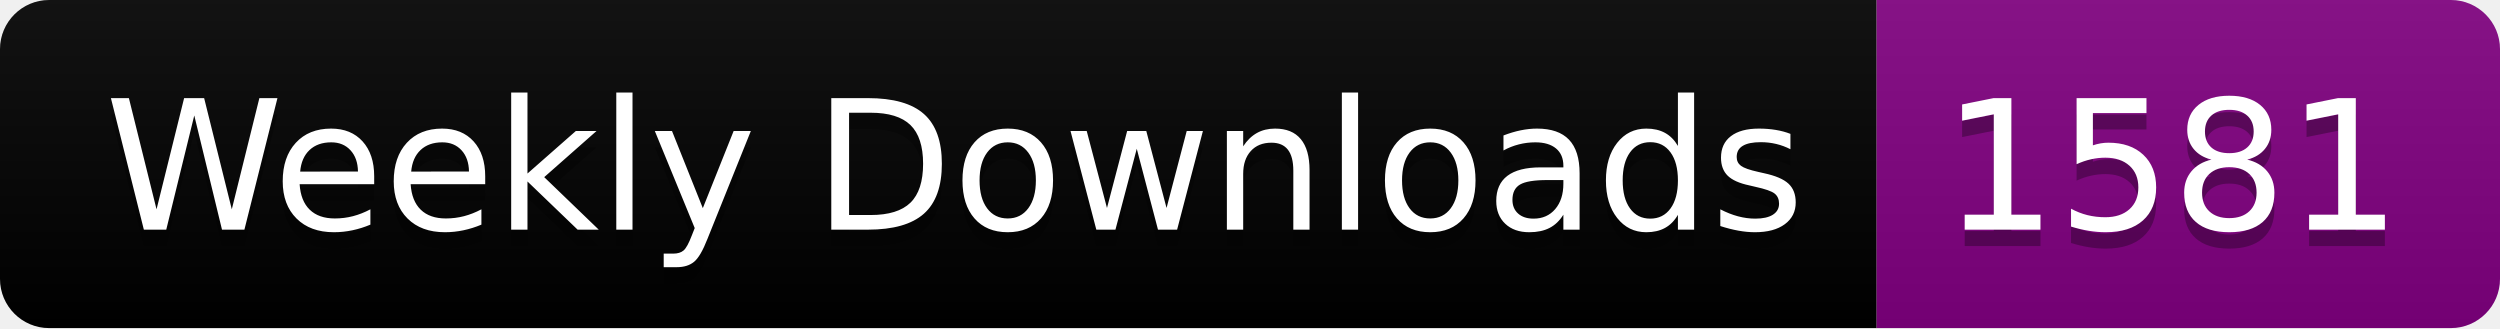
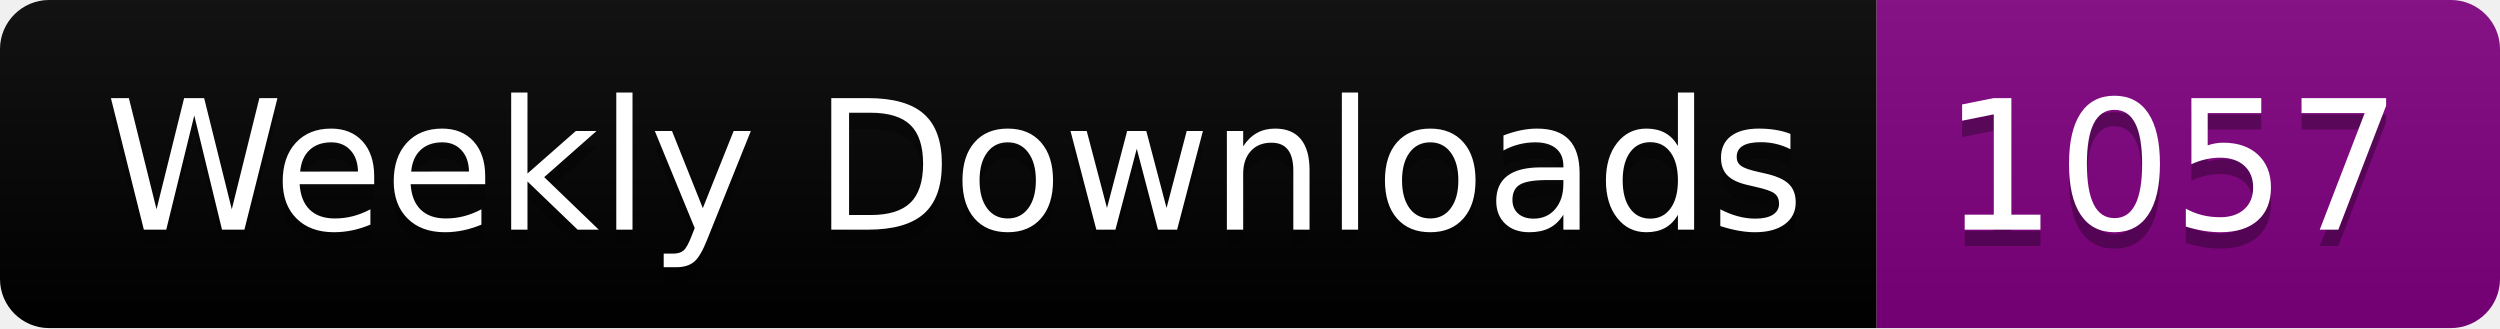
<svg xmlns="http://www.w3.org/2000/svg" width="152.4" height="20">
  <linearGradient id="smooth" x2="0" y2="100%">
    <stop offset="0" stop-color="#bbb" stop-opacity=".1" />
    <stop offset="1" stop-opacity=".1" />
  </linearGradient>
  <clipPath id="round">
    <rect width="152.4" height="20" rx="3" fill="#fff" />
  </clipPath>
  <g clip-path="url(#round)">
    <rect width="114.4" height="20" fill="black" />
    <rect x="114.4" width="38.0" height="20" fill="purple" />
    <rect width="152.4" height="20" fill="url(#smooth)" />
  </g>
  <g fill="#fff" text-anchor="middle" font-family="DejaVu Sans,Verdana,Geneva,sans-serif" font-size="110">
    <text x="582.0" y="150" fill="#010101" fill-opacity=".3" transform="scale(0.1)" textLength="1044.0" lengthAdjust="spacing">Weekly Downloads</text>
    <text x="582.0" y="140" transform="scale(0.1)" textLength="1044.0" lengthAdjust="spacing">Weekly Downloads</text>
-     <text x="1324.0" y="150" fill="#010101" fill-opacity=".3" transform="scale(0.1)" textLength="280.0" lengthAdjust="spacing">1581</text>
-     <text x="1324.0" y="140" transform="scale(0.1)" textLength="280.0" lengthAdjust="spacing">1581</text>
+     <text x="1324.0" y="150" fill="#010101" fill-opacity=".3" transform="scale(0.1)" textLength="280.0" lengthAdjust="spacing">1057</text>
+     <text x="1324.0" y="140" transform="scale(0.1)" textLength="280.0" lengthAdjust="spacing">1057</text>
  </g>
</svg>
